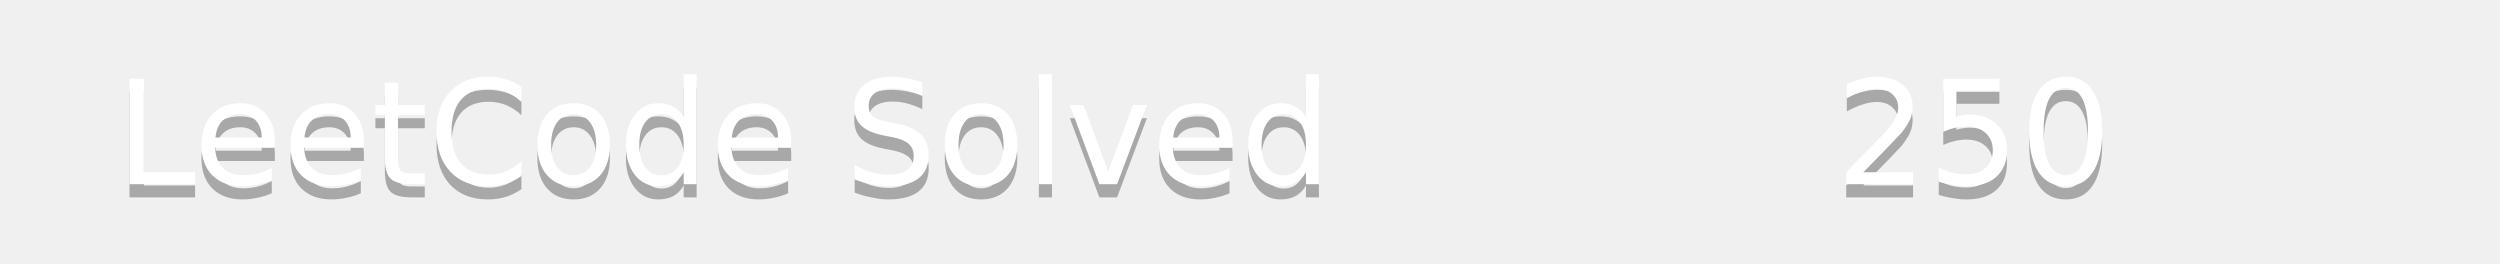
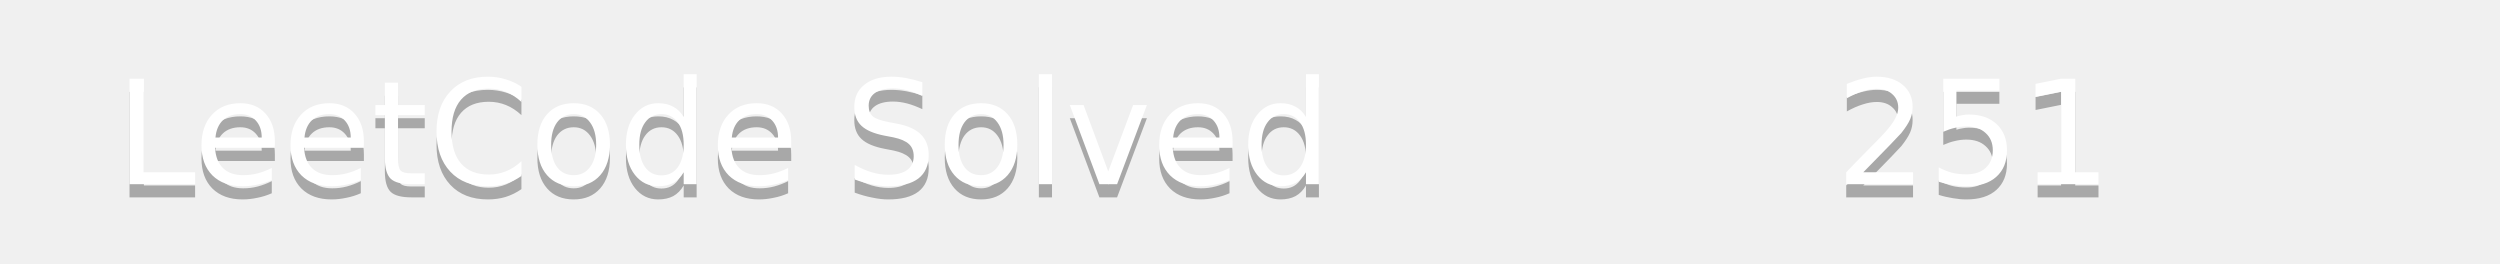
<svg xmlns="http://www.w3.org/2000/svg" width="190" height="20">
  <linearGradient id="b" x2="0" y2="100%">
    <stop offset="0" stop-color="#bbb" stop-opacity=".1" />
    <stop offset="1" stop-opacity=".1" />
  </linearGradient>
  <mask id="a">
    <rect width="190" height="20" rx="3" fill="#fff" />
  </mask>
  <g mask="url(#a)">
    <path fill="#555" d="0 0h110v20H0z" />
    <path fill="#ffa116" d="110 0h80v20H110z" />
    <path fill="url(#b)" d="0 0h190v20H0z" />
  </g>
  <g fill="#fff" text-anchor="middle" font-family="DejaVu Sans,Verdana,Geneva,sans-serif" font-size="11">
    <text x="55" y="15" fill="#010101" fill-opacity=".3">LeetCode Solved</text>
    <text x="55" y="14">LeetCode Solved</text>
-     <text x="150" y="15" fill="#010101" fill-opacity=".3">250</text>
-     <text x="150" y="14">250</text>
+     <text x="150" y="15" fill="#010101" fill-opacity=".3">251</text>
+     <text x="150" y="14">251</text>
  </g>
</svg>
